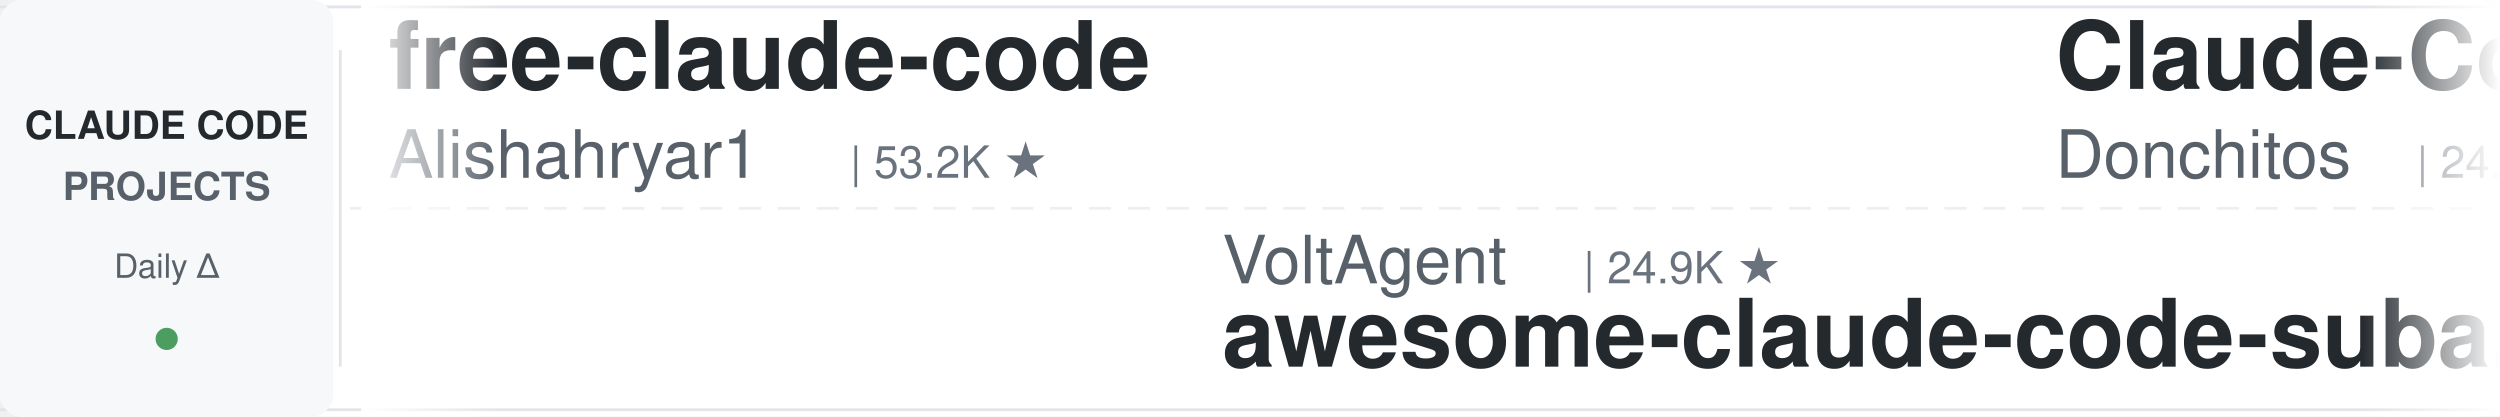
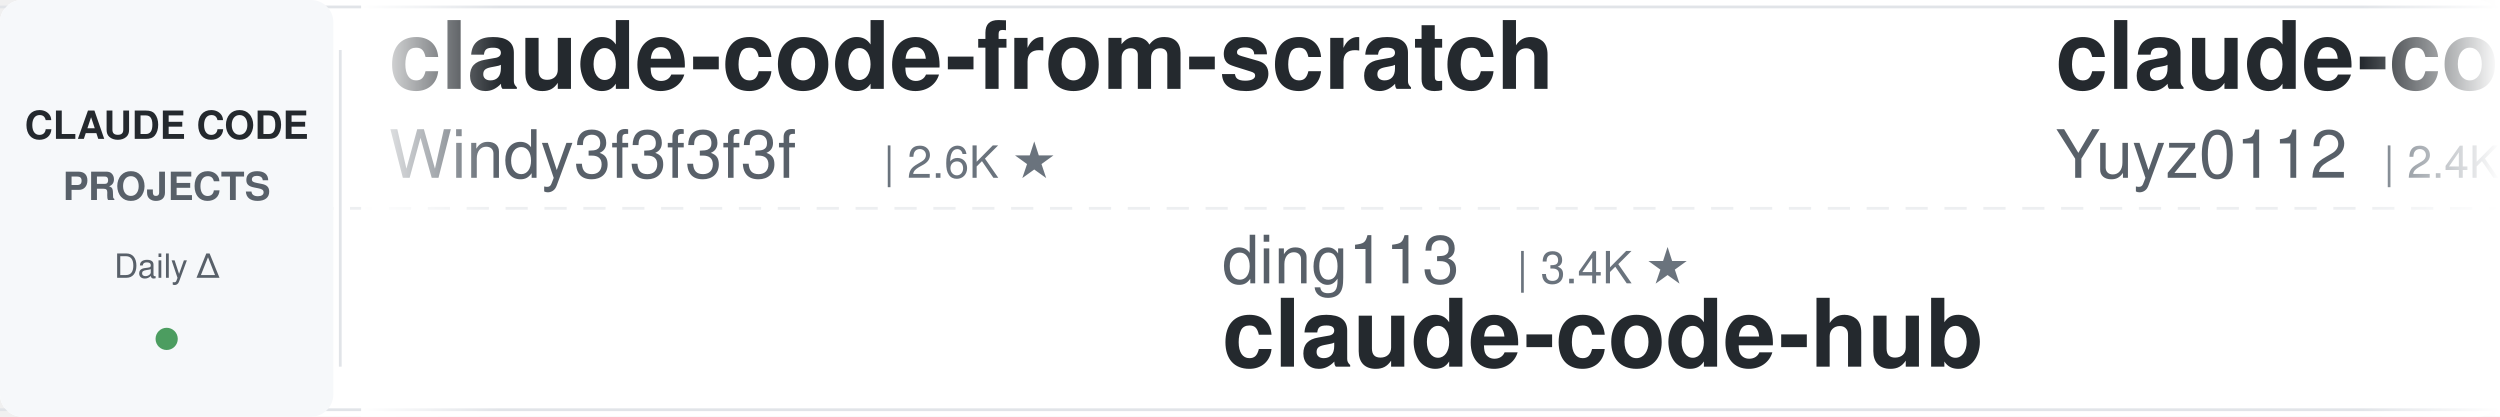
<svg xmlns="http://www.w3.org/2000/svg" width="900" height="150">
  <defs>
    <linearGradient id="leftFade" x1="0%" y1="0%" x2="100%" y2="0%">
      <stop offset="0%" style="stop-color:#ffffff;stop-opacity:1" />
      <stop offset="100%" style="stop-color:#ffffff;stop-opacity:0" />
    </linearGradient>
    <linearGradient id="rightFade" x1="0%" y1="0%" x2="100%" y2="0%">
      <stop offset="0%" style="stop-color:#ffffff;stop-opacity:0" />
      <stop offset="100%" style="stop-color:#ffffff;stop-opacity:1" />
    </linearGradient>
  </defs>
  <rect width="900" height="150" fill="#ffffff" rx="8" />
  <rect x="0" y="2" width="900" height="1" fill="#e1e4e8" />
  <rect x="0" y="147" width="900" height="1" fill="#e1e4e8" />
  <line x1="0" y1="75" x2="900" y2="75" stroke="#e1e4e8" stroke-width="1" stroke-dasharray="8 6" opacity="0.6" />
  <rect x="0" y="0" width="120" height="150" fill="#f6f8fa" rx="8" />
  <text x="60" y="50" font-family="-apple-system, BlinkMacSystemFont, 'Segoe UI', Helvetica, Arial, sans-serif" font-size="14" font-weight="600" fill="#24292e" text-anchor="middle">CLAUDE CODE</text>
  <text x="60" y="72" font-family="-apple-system, BlinkMacSystemFont, 'Segoe UI', Helvetica, Arial, sans-serif" font-size="14" font-weight="600" fill="#586069" text-anchor="middle">PROJECTS</text>
  <text x="60" y="100" font-family="-apple-system, BlinkMacSystemFont, 'Segoe UI', Helvetica, Arial, sans-serif" font-size="12" font-weight="500" fill="#586069" text-anchor="middle">Daily Δ</text>
  <circle cx="60" cy="122" r="4" fill="#22863a" opacity="0.8" />
  <rect x="122" y="18" width="1" height="114" fill="#e1e4e8" />
  <clipPath id="tickerClip">
    <rect x="130" y="0" width="770" height="150" />
  </clipPath>
  <g clip-path="url(#tickerClip)">
    <g id="tickerItems">
      <animateTransform attributeName="transform" attributeType="XML" type="translate" from="0 0" to="-3000 0" dur="54s" repeatCount="indefinite" />
      <g transform="translate(0, 0)">
-         <text x="140" y="32" font-family="-apple-system, BlinkMacSystemFont, 'Segoe UI', Helvetica, Arial, sans-serif" font-size="34" font-weight="600" fill="#24292e">free-claude-code</text>
-         <text x="140" y="64" font-family="-apple-system, BlinkMacSystemFont, 'Segoe UI', Helvetica, Arial, sans-serif" font-size="24" font-weight="400" fill="#586069">Alishahryar1</text>
-         <text x="306" y="64" font-family="-apple-system, BlinkMacSystemFont, 'Segoe UI', Helvetica, Arial, sans-serif" font-size="16" font-weight="500" fill="#6a737d">| 53.2K ★</text>
+         <text x="140" y="32" font-family="-apple-system, BlinkMacSystemFont, 'Segoe UI', Helvetica, Arial, sans-serif" font-size="34" font-weight="600" fill="#24292e">claude-code-from-scratch</text>
+         <text x="140" y="64" font-family="-apple-system, BlinkMacSystemFont, 'Segoe UI', Helvetica, Arial, sans-serif" font-size="24" font-weight="400" fill="#586069">Windy3f3f3f3f</text>
+         <text x="318" y="64" font-family="-apple-system, BlinkMacSystemFont, 'Segoe UI', Helvetica, Arial, sans-serif" font-size="16" font-weight="500" fill="#6a737d">| 2.6K ★</text>
      </g>
      <g transform="translate(300, 0)">
-         <text x="140" y="102" font-family="-apple-system, BlinkMacSystemFont, 'Segoe UI', Helvetica, Arial, sans-serif" font-size="24" font-weight="400" fill="#586069">VoltAgent</text>
-         <text x="270" y="102" font-family="-apple-system, BlinkMacSystemFont, 'Segoe UI', Helvetica, Arial, sans-serif" font-size="16" font-weight="500" fill="#6a737d">| 24.9K ★</text>
-         <text x="140" y="132" font-family="-apple-system, BlinkMacSystemFont, 'Segoe UI', Helvetica, Arial, sans-serif" font-size="34" font-weight="600" fill="#24292e">awesome-claude-code-suba...</text>
+         <text x="140" y="102" font-family="-apple-system, BlinkMacSystemFont, 'Segoe UI', Helvetica, Arial, sans-serif" font-size="24" font-weight="400" fill="#586069">ding113</text>
+         <text x="246" y="102" font-family="-apple-system, BlinkMacSystemFont, 'Segoe UI', Helvetica, Arial, sans-serif" font-size="16" font-weight="500" fill="#6a737d">| 3.4K ★</text>
+         <text x="140" y="132" font-family="-apple-system, BlinkMacSystemFont, 'Segoe UI', Helvetica, Arial, sans-serif" font-size="34" font-weight="600" fill="#24292e">claude-code-hub</text>
      </g>
      <g transform="translate(600, 0)">
-         <text x="140" y="32" font-family="-apple-system, BlinkMacSystemFont, 'Segoe UI', Helvetica, Arial, sans-serif" font-size="34" font-weight="600" fill="#24292e">Claude-Code-Game-Studios</text>
-         <text x="140" y="64" font-family="-apple-system, BlinkMacSystemFont, 'Segoe UI', Helvetica, Arial, sans-serif" font-size="24" font-weight="400" fill="#586069">Donchitos</text>
-         <text x="270" y="64" font-family="-apple-system, BlinkMacSystemFont, 'Segoe UI', Helvetica, Arial, sans-serif" font-size="16" font-weight="500" fill="#6a737d">| 24.8K ★</text>
+         <text x="140" y="32" font-family="-apple-system, BlinkMacSystemFont, 'Segoe UI', Helvetica, Arial, sans-serif" font-size="34" font-weight="600" fill="#24292e">claude-code-reverse</text>
+         <text x="140" y="64" font-family="-apple-system, BlinkMacSystemFont, 'Segoe UI', Helvetica, Arial, sans-serif" font-size="24" font-weight="400" fill="#586069">Yuyz0112</text>
+         <text x="258" y="64" font-family="-apple-system, BlinkMacSystemFont, 'Segoe UI', Helvetica, Arial, sans-serif" font-size="16" font-weight="500" fill="#6a737d">| 2.4K ★</text>
      </g>
      <g transform="translate(900, 0)">
-         <text x="140" y="102" font-family="-apple-system, BlinkMacSystemFont, 'Segoe UI', Helvetica, Arial, sans-serif" font-size="24" font-weight="400" fill="#586069">Njengah</text>
-         <text x="246" y="102" font-family="-apple-system, BlinkMacSystemFont, 'Segoe UI', Helvetica, Arial, sans-serif" font-size="16" font-weight="500" fill="#6a737d">| 1.9K ★</text>
-         <text x="140" y="132" font-family="-apple-system, BlinkMacSystemFont, 'Segoe UI', Helvetica, Arial, sans-serif" font-size="34" font-weight="600" fill="#24292e">claude-code-cheat-sheet</text>
+         <text x="140" y="102" font-family="-apple-system, BlinkMacSystemFont, 'Segoe UI', Helvetica, Arial, sans-serif" font-size="24" font-weight="400" fill="#586069">liuup</text>
+         <text x="222" y="102" font-family="-apple-system, BlinkMacSystemFont, 'Segoe UI', Helvetica, Arial, sans-serif" font-size="16" font-weight="500" fill="#6a737d">| 3.9K ★</text>
+         <text x="140" y="132" font-family="-apple-system, BlinkMacSystemFont, 'Segoe UI', Helvetica, Arial, sans-serif" font-size="34" font-weight="600" fill="#24292e">claude-code-analysis</text>
      </g>
      <g transform="translate(1200, 0)">
-         <text x="140" y="32" font-family="-apple-system, BlinkMacSystemFont, 'Segoe UI', Helvetica, Arial, sans-serif" font-size="34" font-weight="600" fill="#24292e">claude-code-analysis</text>
-         <text x="140" y="64" font-family="-apple-system, BlinkMacSystemFont, 'Segoe UI', Helvetica, Arial, sans-serif" font-size="24" font-weight="400" fill="#586069">liuup</text>
-         <text x="222" y="64" font-family="-apple-system, BlinkMacSystemFont, 'Segoe UI', Helvetica, Arial, sans-serif" font-size="16" font-weight="500" fill="#6a737d">| 3.9K ★</text>
+         <text x="140" y="32" font-family="-apple-system, BlinkMacSystemFont, 'Segoe UI', Helvetica, Arial, sans-serif" font-size="34" font-weight="600" fill="#24292e">Auto-claude-code-researc...</text>
+         <text x="140" y="64" font-family="-apple-system, BlinkMacSystemFont, 'Segoe UI', Helvetica, Arial, sans-serif" font-size="24" font-weight="400" fill="#586069">wanshuiyin</text>
+         <text x="282" y="64" font-family="-apple-system, BlinkMacSystemFont, 'Segoe UI', Helvetica, Arial, sans-serif" font-size="16" font-weight="500" fill="#6a737d">| 15.7K ★</text>
      </g>
      <g transform="translate(1500, 0)">
-         <text x="140" y="102" font-family="-apple-system, BlinkMacSystemFont, 'Segoe UI', Helvetica, Arial, sans-serif" font-size="24" font-weight="400" fill="#586069">rohitg00</text>
-         <text x="258" y="102" font-family="-apple-system, BlinkMacSystemFont, 'Segoe UI', Helvetica, Arial, sans-serif" font-size="16" font-weight="500" fill="#6a737d">| 2.6K ★</text>
-         <text x="140" y="132" font-family="-apple-system, BlinkMacSystemFont, 'Segoe UI', Helvetica, Arial, sans-serif" font-size="34" font-weight="600" fill="#24292e">awesome-claude-code-tool...</text>
+         <text x="140" y="102" font-family="-apple-system, BlinkMacSystemFont, 'Segoe UI', Helvetica, Arial, sans-serif" font-size="24" font-weight="400" fill="#586069">AICoderTudou</text>
+         <text x="306" y="102" font-family="-apple-system, BlinkMacSystemFont, 'Segoe UI', Helvetica, Arial, sans-serif" font-size="16" font-weight="500" fill="#6a737d">| 495 ★</text>
+         <text x="140" y="132" font-family="-apple-system, BlinkMacSystemFont, 'Segoe UI', Helvetica, Arial, sans-serif" font-size="34" font-weight="600" fill="#24292e">claude-code-tudou</text>
      </g>
      <g transform="translate(1800, 0)">
-         <text x="140" y="32" font-family="-apple-system, BlinkMacSystemFont, 'Segoe UI', Helvetica, Arial, sans-serif" font-size="34" font-weight="600" fill="#24292e">claude-code-spec-workflo...</text>
-         <text x="140" y="64" font-family="-apple-system, BlinkMacSystemFont, 'Segoe UI', Helvetica, Arial, sans-serif" font-size="24" font-weight="400" fill="#586069">Pimzino</text>
-         <text x="246" y="64" font-family="-apple-system, BlinkMacSystemFont, 'Segoe UI', Helvetica, Arial, sans-serif" font-size="16" font-weight="500" fill="#6a737d">| 3.9K ★</text>
+         <text x="140" y="32" font-family="-apple-system, BlinkMacSystemFont, 'Segoe UI', Helvetica, Arial, sans-serif" font-size="34" font-weight="600" fill="#24292e">edmunds-claude-code</text>
+         <text x="140" y="64" font-family="-apple-system, BlinkMacSystemFont, 'Segoe UI', Helvetica, Arial, sans-serif" font-size="24" font-weight="400" fill="#586069">edmund-io</text>
+         <text x="270" y="64" font-family="-apple-system, BlinkMacSystemFont, 'Segoe UI', Helvetica, Arial, sans-serif" font-size="16" font-weight="500" fill="#6a737d">| 1.5K ★</text>
      </g>
      <g transform="translate(2100, 0)">
-         <text x="140" y="102" font-family="-apple-system, BlinkMacSystemFont, 'Segoe UI', Helvetica, Arial, sans-serif" font-size="24" font-weight="400" fill="#586069">shanraisshan</text>
-         <text x="306" y="102" font-family="-apple-system, BlinkMacSystemFont, 'Segoe UI', Helvetica, Arial, sans-serif" font-size="16" font-weight="500" fill="#6a737d">| 65.6K ★</text>
-         <text x="140" y="132" font-family="-apple-system, BlinkMacSystemFont, 'Segoe UI', Helvetica, Arial, sans-serif" font-size="34" font-weight="600" fill="#24292e">claude-code-best-practic...</text>
+         <text x="140" y="102" font-family="-apple-system, BlinkMacSystemFont, 'Segoe UI', Helvetica, Arial, sans-serif" font-size="24" font-weight="400" fill="#586069">diet103</text>
+         <text x="246" y="102" font-family="-apple-system, BlinkMacSystemFont, 'Segoe UI', Helvetica, Arial, sans-serif" font-size="16" font-weight="500" fill="#6a737d">| 10.0K ★</text>
+         <text x="140" y="132" font-family="-apple-system, BlinkMacSystemFont, 'Segoe UI', Helvetica, Arial, sans-serif" font-size="34" font-weight="600" fill="#24292e">claude-code-infrastructu...</text>
      </g>
      <g transform="translate(2400, 0)">
-         <text x="140" y="32" font-family="-apple-system, BlinkMacSystemFont, 'Segoe UI', Helvetica, Arial, sans-serif" font-size="34" font-weight="600" fill="#24292e">claude-code-rust</text>
-         <text x="140" y="64" font-family="-apple-system, BlinkMacSystemFont, 'Segoe UI', Helvetica, Arial, sans-serif" font-size="24" font-weight="400" fill="#586069">lorryjovens-hub</text>
-         <text x="342" y="64" font-family="-apple-system, BlinkMacSystemFont, 'Segoe UI', Helvetica, Arial, sans-serif" font-size="16" font-weight="500" fill="#6a737d">| 1.7K ★</text>
+         <text x="140" y="32" font-family="-apple-system, BlinkMacSystemFont, 'Segoe UI', Helvetica, Arial, sans-serif" font-size="34" font-weight="600" fill="#24292e">claude-code-rev</text>
+         <text x="140" y="64" font-family="-apple-system, BlinkMacSystemFont, 'Segoe UI', Helvetica, Arial, sans-serif" font-size="24" font-weight="400" fill="#586069">oboard</text>
+         <text x="234" y="64" font-family="-apple-system, BlinkMacSystemFont, 'Segoe UI', Helvetica, Arial, sans-serif" font-size="16" font-weight="500" fill="#6a737d">| 3.3K ★</text>
      </g>
      <g transform="translate(2700, 0)">
-         <text x="140" y="102" font-family="-apple-system, BlinkMacSystemFont, 'Segoe UI', Helvetica, Arial, sans-serif" font-size="24" font-weight="400" fill="#586069">disler</text>
-         <text x="234" y="102" font-family="-apple-system, BlinkMacSystemFont, 'Segoe UI', Helvetica, Arial, sans-serif" font-size="16" font-weight="500" fill="#6a737d">| 3.9K ★</text>
-         <text x="140" y="132" font-family="-apple-system, BlinkMacSystemFont, 'Segoe UI', Helvetica, Arial, sans-serif" font-size="34" font-weight="600" fill="#24292e">claude-code-hooks-master...</text>
+         <text x="140" y="102" font-family="-apple-system, BlinkMacSystemFont, 'Segoe UI', Helvetica, Arial, sans-serif" font-size="24" font-weight="400" fill="#586069">darcyegb</text>
+         <text x="258" y="102" font-family="-apple-system, BlinkMacSystemFont, 'Segoe UI', Helvetica, Arial, sans-serif" font-size="16" font-weight="500" fill="#6a737d">| 760 ★</text>
+         <text x="140" y="132" font-family="-apple-system, BlinkMacSystemFont, 'Segoe UI', Helvetica, Arial, sans-serif" font-size="34" font-weight="600" fill="#24292e">ClaudeCodeAgents</text>
      </g>
      <g transform="translate(3000, 0)">
-         <text x="140" y="32" font-family="-apple-system, BlinkMacSystemFont, 'Segoe UI', Helvetica, Arial, sans-serif" font-size="34" font-weight="600" fill="#24292e">free-claude-code</text>
-         <text x="140" y="64" font-family="-apple-system, BlinkMacSystemFont, 'Segoe UI', Helvetica, Arial, sans-serif" font-size="24" font-weight="400" fill="#586069">Alishahryar1</text>
-         <text x="306" y="64" font-family="-apple-system, BlinkMacSystemFont, 'Segoe UI', Helvetica, Arial, sans-serif" font-size="16" font-weight="500" fill="#6a737d">| 53.2K ★</text>
+         <text x="140" y="32" font-family="-apple-system, BlinkMacSystemFont, 'Segoe UI', Helvetica, Arial, sans-serif" font-size="34" font-weight="600" fill="#24292e">claude-code-from-scratch</text>
+         <text x="140" y="64" font-family="-apple-system, BlinkMacSystemFont, 'Segoe UI', Helvetica, Arial, sans-serif" font-size="24" font-weight="400" fill="#586069">Windy3f3f3f3f</text>
+         <text x="318" y="64" font-family="-apple-system, BlinkMacSystemFont, 'Segoe UI', Helvetica, Arial, sans-serif" font-size="16" font-weight="500" fill="#6a737d">| 2.6K ★</text>
      </g>
      <g transform="translate(3300, 0)">
-         <text x="140" y="102" font-family="-apple-system, BlinkMacSystemFont, 'Segoe UI', Helvetica, Arial, sans-serif" font-size="24" font-weight="400" fill="#586069">VoltAgent</text>
-         <text x="270" y="102" font-family="-apple-system, BlinkMacSystemFont, 'Segoe UI', Helvetica, Arial, sans-serif" font-size="16" font-weight="500" fill="#6a737d">| 24.9K ★</text>
-         <text x="140" y="132" font-family="-apple-system, BlinkMacSystemFont, 'Segoe UI', Helvetica, Arial, sans-serif" font-size="34" font-weight="600" fill="#24292e">awesome-claude-code-suba...</text>
+         <text x="140" y="102" font-family="-apple-system, BlinkMacSystemFont, 'Segoe UI', Helvetica, Arial, sans-serif" font-size="24" font-weight="400" fill="#586069">ding113</text>
+         <text x="246" y="102" font-family="-apple-system, BlinkMacSystemFont, 'Segoe UI', Helvetica, Arial, sans-serif" font-size="16" font-weight="500" fill="#6a737d">| 3.4K ★</text>
+         <text x="140" y="132" font-family="-apple-system, BlinkMacSystemFont, 'Segoe UI', Helvetica, Arial, sans-serif" font-size="34" font-weight="600" fill="#24292e">claude-code-hub</text>
      </g>
      <g transform="translate(3600, 0)">
-         <text x="140" y="32" font-family="-apple-system, BlinkMacSystemFont, 'Segoe UI', Helvetica, Arial, sans-serif" font-size="34" font-weight="600" fill="#24292e">Claude-Code-Game-Studios</text>
-         <text x="140" y="64" font-family="-apple-system, BlinkMacSystemFont, 'Segoe UI', Helvetica, Arial, sans-serif" font-size="24" font-weight="400" fill="#586069">Donchitos</text>
-         <text x="270" y="64" font-family="-apple-system, BlinkMacSystemFont, 'Segoe UI', Helvetica, Arial, sans-serif" font-size="16" font-weight="500" fill="#6a737d">| 24.8K ★</text>
+         <text x="140" y="32" font-family="-apple-system, BlinkMacSystemFont, 'Segoe UI', Helvetica, Arial, sans-serif" font-size="34" font-weight="600" fill="#24292e">claude-code-reverse</text>
+         <text x="140" y="64" font-family="-apple-system, BlinkMacSystemFont, 'Segoe UI', Helvetica, Arial, sans-serif" font-size="24" font-weight="400" fill="#586069">Yuyz0112</text>
+         <text x="258" y="64" font-family="-apple-system, BlinkMacSystemFont, 'Segoe UI', Helvetica, Arial, sans-serif" font-size="16" font-weight="500" fill="#6a737d">| 2.4K ★</text>
      </g>
      <g transform="translate(3900, 0)">
-         <text x="140" y="102" font-family="-apple-system, BlinkMacSystemFont, 'Segoe UI', Helvetica, Arial, sans-serif" font-size="24" font-weight="400" fill="#586069">Njengah</text>
-         <text x="246" y="102" font-family="-apple-system, BlinkMacSystemFont, 'Segoe UI', Helvetica, Arial, sans-serif" font-size="16" font-weight="500" fill="#6a737d">| 1.9K ★</text>
-         <text x="140" y="132" font-family="-apple-system, BlinkMacSystemFont, 'Segoe UI', Helvetica, Arial, sans-serif" font-size="34" font-weight="600" fill="#24292e">claude-code-cheat-sheet</text>
+         <text x="140" y="102" font-family="-apple-system, BlinkMacSystemFont, 'Segoe UI', Helvetica, Arial, sans-serif" font-size="24" font-weight="400" fill="#586069">liuup</text>
+         <text x="222" y="102" font-family="-apple-system, BlinkMacSystemFont, 'Segoe UI', Helvetica, Arial, sans-serif" font-size="16" font-weight="500" fill="#6a737d">| 3.9K ★</text>
+         <text x="140" y="132" font-family="-apple-system, BlinkMacSystemFont, 'Segoe UI', Helvetica, Arial, sans-serif" font-size="34" font-weight="600" fill="#24292e">claude-code-analysis</text>
      </g>
    </g>
  </g>
  <rect x="130" y="0" width="50" height="150" fill="url(#leftFade)" />
  <rect x="850" y="0" width="50" height="150" fill="url(#rightFade)" />
</svg>
